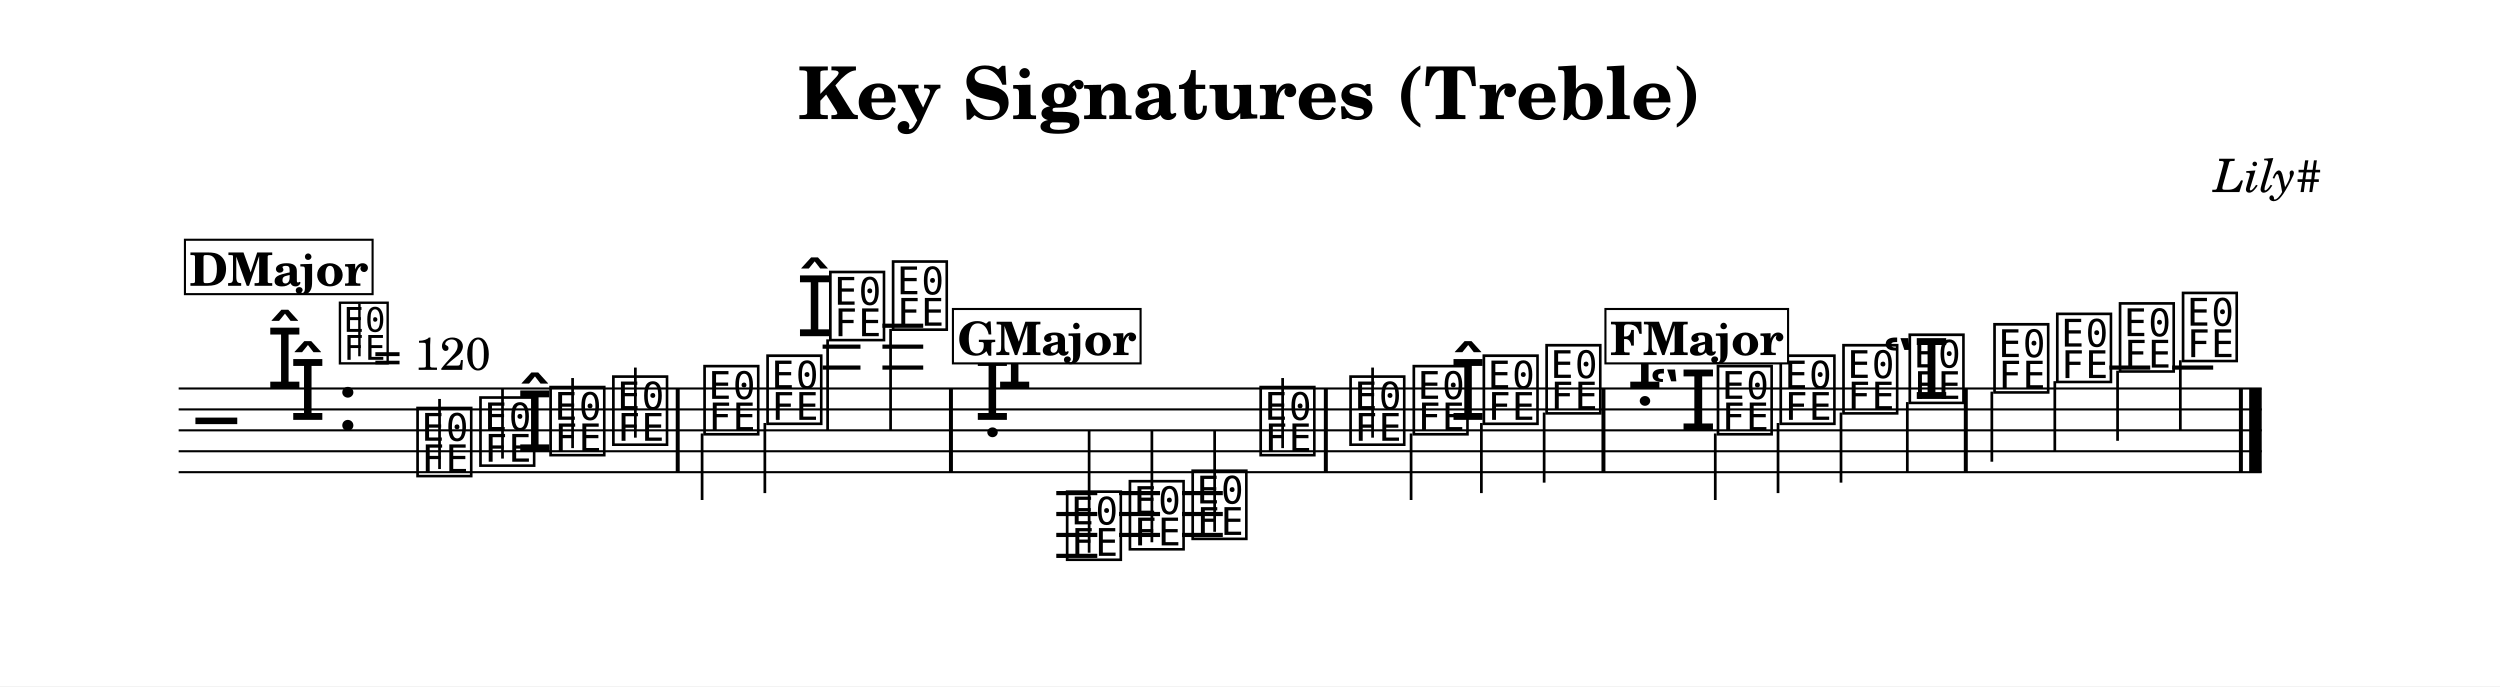
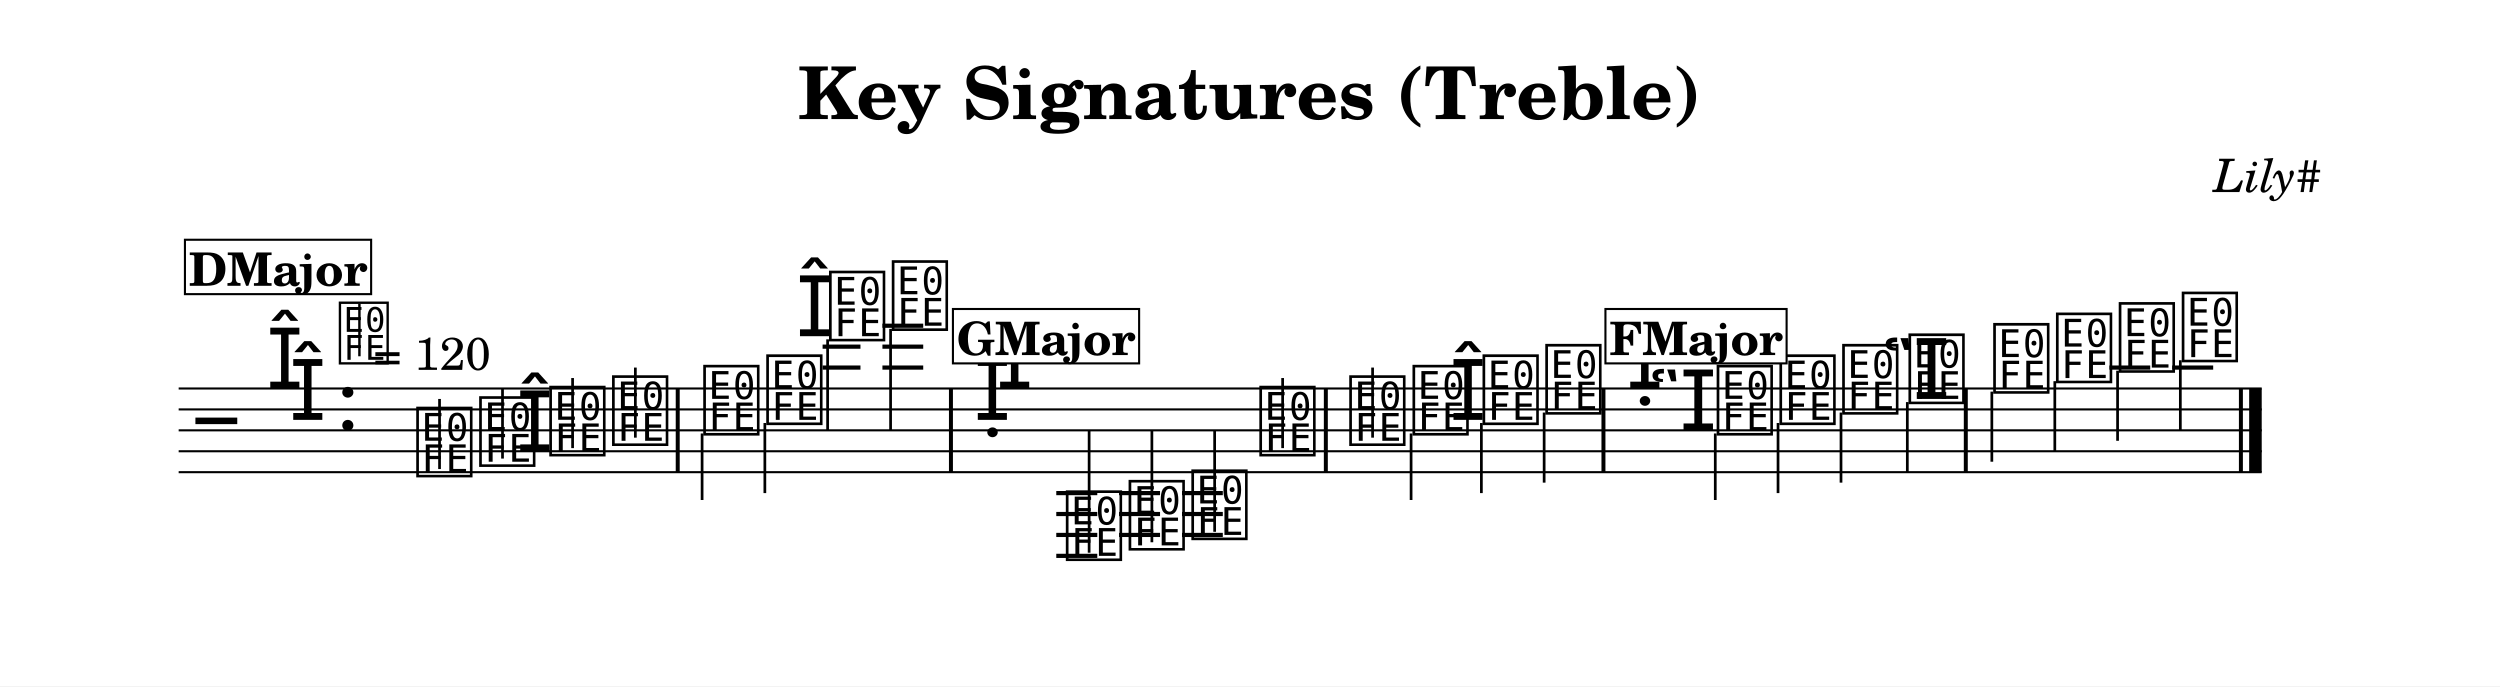
<svg xmlns="http://www.w3.org/2000/svg" width="1195.0" height="328.0" viewBox="0 0 119.50 32.80" font-family="TeX Gyre Schola, serif">
  <style>
  @font-face { font-family: 'Emmentaler'; src: local('Emmentaler'); }
  .music { font-family: 'Emmentaler', serif; }
</style>
  <rect x="0" y="0" width="119.50" height="32.80" fill="#FFFFFF" />
  <text x="59.75" y="5.69" font-size="3.49" font-weight="bold" text-anchor="middle" data-pos="84">Key Signatures (Treble)</text>
  <text x="110.97" y="9.18" font-size="2.20" font-style="italic" text-anchor="end" data-pos="119">Lily#</text>
  <g transform="translate(8.54,0.00) scale(1,1)">
    <line x1="0.00" y1="18.57" x2="99.57" y2="18.57" stroke="#000000" stroke-width="0.100" />
    <line x1="0.00" y1="19.57" x2="99.57" y2="19.57" stroke="#000000" stroke-width="0.100" />
    <line x1="0.00" y1="20.57" x2="99.57" y2="20.57" stroke="#000000" stroke-width="0.100" />
    <line x1="0.00" y1="21.57" x2="99.57" y2="21.57" stroke="#000000" stroke-width="0.100" />
    <line x1="0.00" y1="22.57" x2="99.57" y2="22.57" stroke="#000000" stroke-width="0.100" />
    <text class="music" x="0.80" y="21.57" font-size="4.00" data-pos="164"></text>
    <text class="music" x="4.19" y="18.57" font-size="4.00"></text>
    <text class="music" x="5.29" y="20.07" font-size="4.00"></text>
    <text class="music" x="7.54" y="20.57" font-size="4.00" data-pos="138"></text>
    <line x1="30.78" y1="17.57" x2="32.59" y2="17.57" stroke="#000000" stroke-width="0.200" />
    <line x1="30.78" y1="16.57" x2="32.59" y2="16.57" stroke="#000000" stroke-width="0.200" />
    <line x1="33.64" y1="17.57" x2="35.59" y2="17.57" stroke="#000000" stroke-width="0.200" />
    <line x1="33.64" y1="16.57" x2="35.59" y2="16.57" stroke="#000000" stroke-width="0.200" />
    <line x1="33.64" y1="15.57" x2="35.59" y2="15.57" stroke="#000000" stroke-width="0.200" />
    <line x1="41.95" y1="23.57" x2="43.91" y2="23.57" stroke="#000000" stroke-width="0.200" />
    <line x1="41.95" y1="24.57" x2="43.91" y2="24.57" stroke="#000000" stroke-width="0.200" />
    <line x1="41.95" y1="25.57" x2="43.91" y2="25.57" stroke="#000000" stroke-width="0.200" />
    <line x1="41.95" y1="26.57" x2="43.91" y2="26.57" stroke="#000000" stroke-width="0.200" />
    <line x1="44.95" y1="23.57" x2="46.91" y2="23.57" stroke="#000000" stroke-width="0.200" />
    <line x1="44.95" y1="24.57" x2="46.91" y2="24.57" stroke="#000000" stroke-width="0.200" />
    <line x1="44.95" y1="25.57" x2="46.91" y2="25.57" stroke="#000000" stroke-width="0.200" />
    <line x1="47.96" y1="23.57" x2="49.91" y2="23.57" stroke="#000000" stroke-width="0.200" />
    <line x1="47.96" y1="24.57" x2="49.91" y2="24.57" stroke="#000000" stroke-width="0.200" />
    <line x1="47.96" y1="25.57" x2="49.91" y2="25.57" stroke="#000000" stroke-width="0.200" />
    <line x1="92.29" y1="17.57" x2="94.24" y2="17.57" stroke="#000000" stroke-width="0.200" />
    <line x1="95.29" y1="17.57" x2="97.25" y2="17.57" stroke="#000000" stroke-width="0.200" />
    <text class="music" x="11.23" y="22.57" font-size="4.00" data-pos="231"></text>
    <line x1="12.47" y1="22.42" x2="12.47" y2="19.07" stroke="#000000" stroke-width="0.130" />
    <text class="music" x="14.24" y="22.07" font-size="4.00" data-pos="236"></text>
    <line x1="15.48" y1="21.92" x2="15.48" y2="18.57" stroke="#000000" stroke-width="0.130" />
    <text class="music" x="16.14" y="21.57" font-size="4.00" data-pos="238"></text>
    <text class="music" x="17.59" y="21.57" font-size="4.00" data-pos="238"></text>
    <line x1="18.83" y1="21.42" x2="18.83" y2="18.07" stroke="#000000" stroke-width="0.130" />
    <text class="music" x="20.59" y="21.07" font-size="4.00" data-pos="242"></text>
    <line x1="21.83" y1="20.92" x2="21.83" y2="17.57" stroke="#000000" stroke-width="0.130" />
    <text class="music" x="24.95" y="20.57" font-size="4.00" data-pos="246"></text>
    <line x1="25.02" y1="20.72" x2="25.02" y2="23.90" stroke="#000000" stroke-width="0.130" />
    <text class="music" x="27.96" y="20.07" font-size="4.00" data-pos="249"></text>
    <line x1="28.02" y1="20.22" x2="28.02" y2="23.57" stroke="#000000" stroke-width="0.130" />
    <text class="music" x="29.51" y="16.07" font-size="4.00" data-pos="251"></text>
    <text class="music" x="30.96" y="16.07" font-size="4.00" data-pos="251"></text>
    <line x1="31.02" y1="16.22" x2="31.02" y2="20.57" stroke="#000000" stroke-width="0.130" />
    <text class="music" x="33.96" y="15.57" font-size="4.00" data-pos="256"></text>
    <line x1="34.03" y1="15.72" x2="34.03" y2="20.57" stroke="#000000" stroke-width="0.130" />
    <text class="music" x="38.01" y="20.07" font-size="4.00" data-pos="486"></text>
    <text class="music" x="39.08" y="18.57" font-size="4.00"></text>
    <text class="music" x="42.28" y="26.57" font-size="4.00" data-pos="310"></text>
    <line x1="43.52" y1="26.42" x2="43.52" y2="20.57" stroke="#000000" stroke-width="0.130" />
    <text class="music" x="45.28" y="26.07" font-size="4.00" data-pos="315"></text>
    <line x1="46.52" y1="25.92" x2="46.52" y2="20.57" stroke="#000000" stroke-width="0.130" />
    <text class="music" x="48.28" y="25.57" font-size="4.00" data-pos="317"></text>
    <line x1="49.52" y1="25.42" x2="49.52" y2="20.57" stroke="#000000" stroke-width="0.130" />
    <text class="music" x="51.53" y="21.57" font-size="4.00" data-pos="319"></text>
    <line x1="52.77" y1="21.42" x2="52.77" y2="18.07" stroke="#000000" stroke-width="0.130" />
    <text class="music" x="55.83" y="21.07" font-size="4.00" data-pos="324"></text>
    <line x1="57.07" y1="20.92" x2="57.07" y2="17.57" stroke="#000000" stroke-width="0.130" />
    <text class="music" x="58.85" y="20.57" font-size="4.00" data-pos="327"></text>
    <line x1="58.91" y1="20.72" x2="58.91" y2="23.90" stroke="#000000" stroke-width="0.130" />
    <text class="music" x="60.75" y="20.07" font-size="4.00" data-pos="329"></text>
    <text class="music" x="62.20" y="20.07" font-size="4.00" data-pos="329"></text>
    <line x1="62.27" y1="20.22" x2="62.27" y2="23.57" stroke="#000000" stroke-width="0.130" />
    <text class="music" x="65.20" y="19.57" font-size="4.00" data-pos="333"></text>
    <line x1="65.27" y1="19.72" x2="65.27" y2="23.07" stroke="#000000" stroke-width="0.130" />
    <text class="music" x="69.20" y="18.57" font-size="4.00" data-pos="540"></text>
    <text class="music" x="70.26" y="20.57" font-size="4.00"></text>
    <text class="music" x="73.39" y="20.57" font-size="4.00" data-pos="386"></text>
    <line x1="73.45" y1="20.72" x2="73.45" y2="23.90" stroke="#000000" stroke-width="0.130" />
    <text class="music" x="76.39" y="20.07" font-size="4.00" data-pos="391"></text>
    <line x1="76.45" y1="20.22" x2="76.45" y2="23.57" stroke="#000000" stroke-width="0.130" />
    <text class="music" x="79.39" y="19.57" font-size="4.00" data-pos="393"></text>
    <line x1="79.46" y1="19.72" x2="79.46" y2="23.07" stroke="#000000" stroke-width="0.130" />
    <text class="music" x="81.41" y="19.07" font-size="4.00" data-pos="395"></text>
    <text class="music" x="82.56" y="19.07" font-size="4.00" data-pos="395"></text>
    <line x1="82.63" y1="19.22" x2="82.63" y2="22.57" stroke="#000000" stroke-width="0.130" />
    <text class="music" x="86.61" y="18.57" font-size="4.00" data-pos="401"></text>
    <line x1="86.67" y1="18.72" x2="86.67" y2="22.07" stroke="#000000" stroke-width="0.130" />
    <text class="music" x="89.61" y="18.07" font-size="4.00" data-pos="404"></text>
    <line x1="89.68" y1="18.22" x2="89.68" y2="21.57" stroke="#000000" stroke-width="0.130" />
    <text class="music" x="92.61" y="17.57" font-size="4.00" data-pos="406"></text>
    <line x1="92.68" y1="17.72" x2="92.68" y2="21.07" stroke="#000000" stroke-width="0.130" />
    <text class="music" x="95.62" y="17.07" font-size="4.00" data-pos="408"></text>
    <line x1="95.68" y1="17.22" x2="95.68" y2="20.57" stroke="#000000" stroke-width="0.130" />
    <rect x="23.76" y="18.57" width="0.19" height="4.00" data-pos="244" />
    <rect x="36.82" y="18.57" width="0.19" height="4.00" data-pos="258" />
    <rect x="54.74" y="18.57" width="0.19" height="4.00" data-pos="322" />
    <rect x="68.01" y="18.57" width="0.19" height="4.00" data-pos="335" />
    <rect x="85.33" y="18.57" width="0.19" height="4.00" data-pos="399" />
    <rect x="98.48" y="18.57" width="0.19" height="4.00" data-pos="410" />
    <rect x="98.97" y="18.57" width="0.60" height="4.00" data-pos="410" />
    <text class="music" x="7.54" y="17.20" font-size="3.56" data-pos="0"></text>
    <line x1="8.64" y1="17.03" x2="8.64" y2="14.52" stroke="#000000" stroke-width="0.116" data-pos="0" />
    <text x="9.31" y="17.68" font-size="2.20" data-pos="0">= 120</text>
-     <rect x="0.30" y="11.46" width="8.97" height="2.60" fill="#FFFFFF" stroke="#000000" stroke-width="0.100" data-pos="415" />
-     <text x="4.78" y="13.66" font-size="2.20" font-weight="bold" text-anchor="middle" data-pos="415">DMajor</text>
-     <rect x="37.01" y="14.77" width="8.97" height="2.60" fill="#FFFFFF" stroke="#000000" stroke-width="0.100" data-pos="469" />
-     <text x="41.50" y="16.97" font-size="2.20" font-weight="bold" text-anchor="middle" data-pos="469">GMajor</text>
-     <rect x="68.20" y="14.77" width="8.73" height="2.60" fill="#FFFFFF" stroke="#000000" stroke-width="0.100" data-pos="523" />
-     <text x="72.56" y="16.97" font-size="2.20" font-weight="bold" text-anchor="middle" data-pos="523">FMajor</text>
+     <rect x="0.30" y="11.46" width="8.90" height="2.60" fill="#FFFFFF" stroke="#000000" stroke-width="0.100" data-pos="415" />
+     <text x="4.75" y="13.66" font-size="2.20" font-weight="bold" text-anchor="middle" data-pos="415">DMajor</text>
+     <rect x="37.01" y="14.77" width="8.90" height="2.60" fill="#FFFFFF" stroke="#000000" stroke-width="0.100" data-pos="469" />
+     <text x="41.46" y="16.97" font-size="2.20" font-weight="bold" text-anchor="middle" data-pos="469">GMajor</text>
+     <rect x="68.20" y="14.77" width="8.66" height="2.60" fill="#FFFFFF" stroke="#000000" stroke-width="0.100" data-pos="523" />
+     <text x="72.53" y="16.97" font-size="2.20" font-weight="bold" text-anchor="middle" data-pos="523">FMajor</text>
  </g>
</svg>
